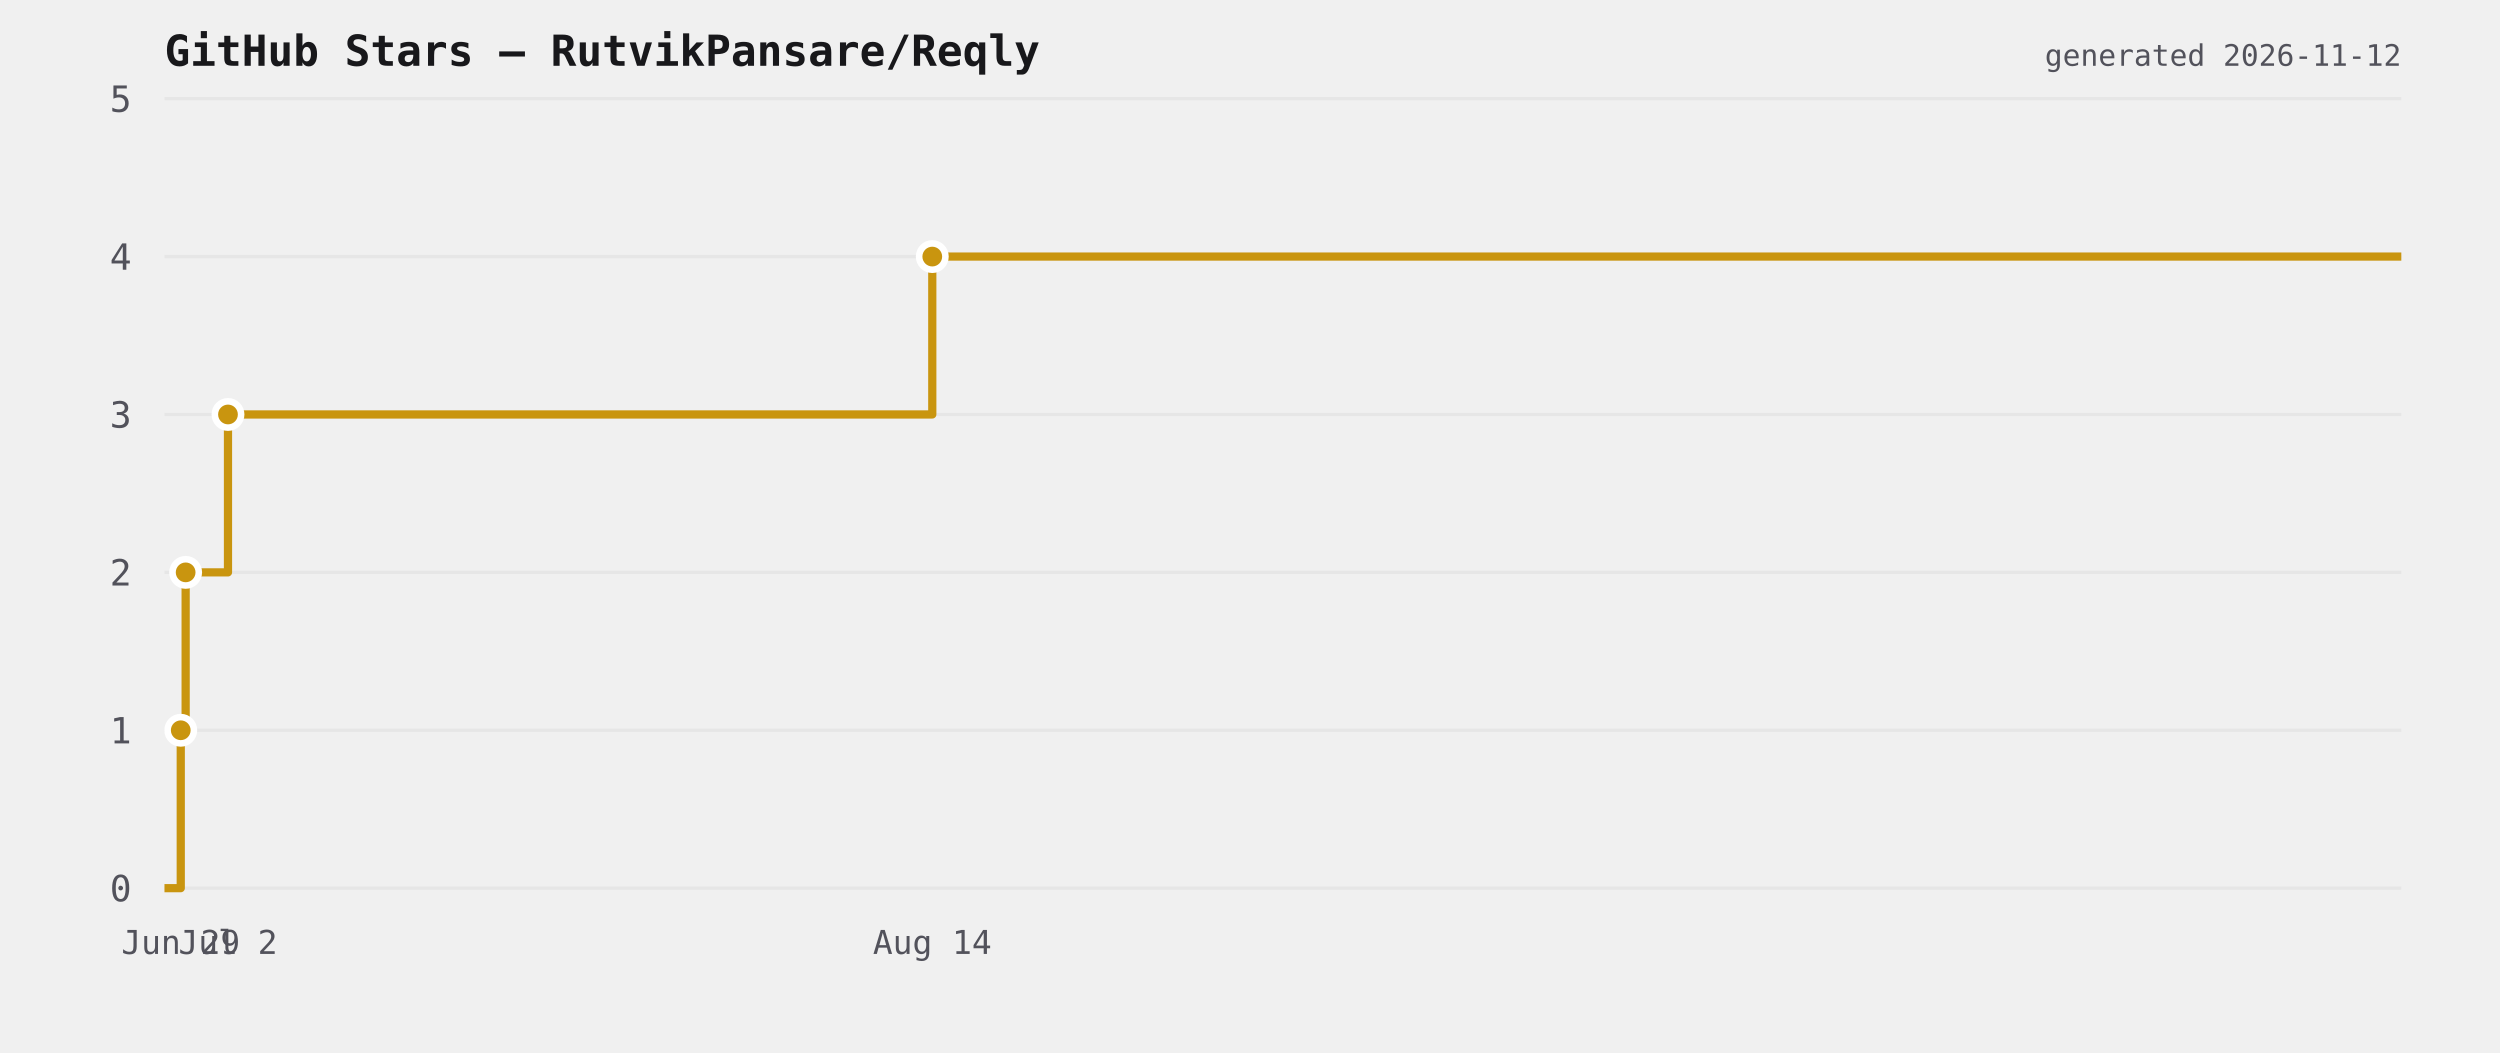
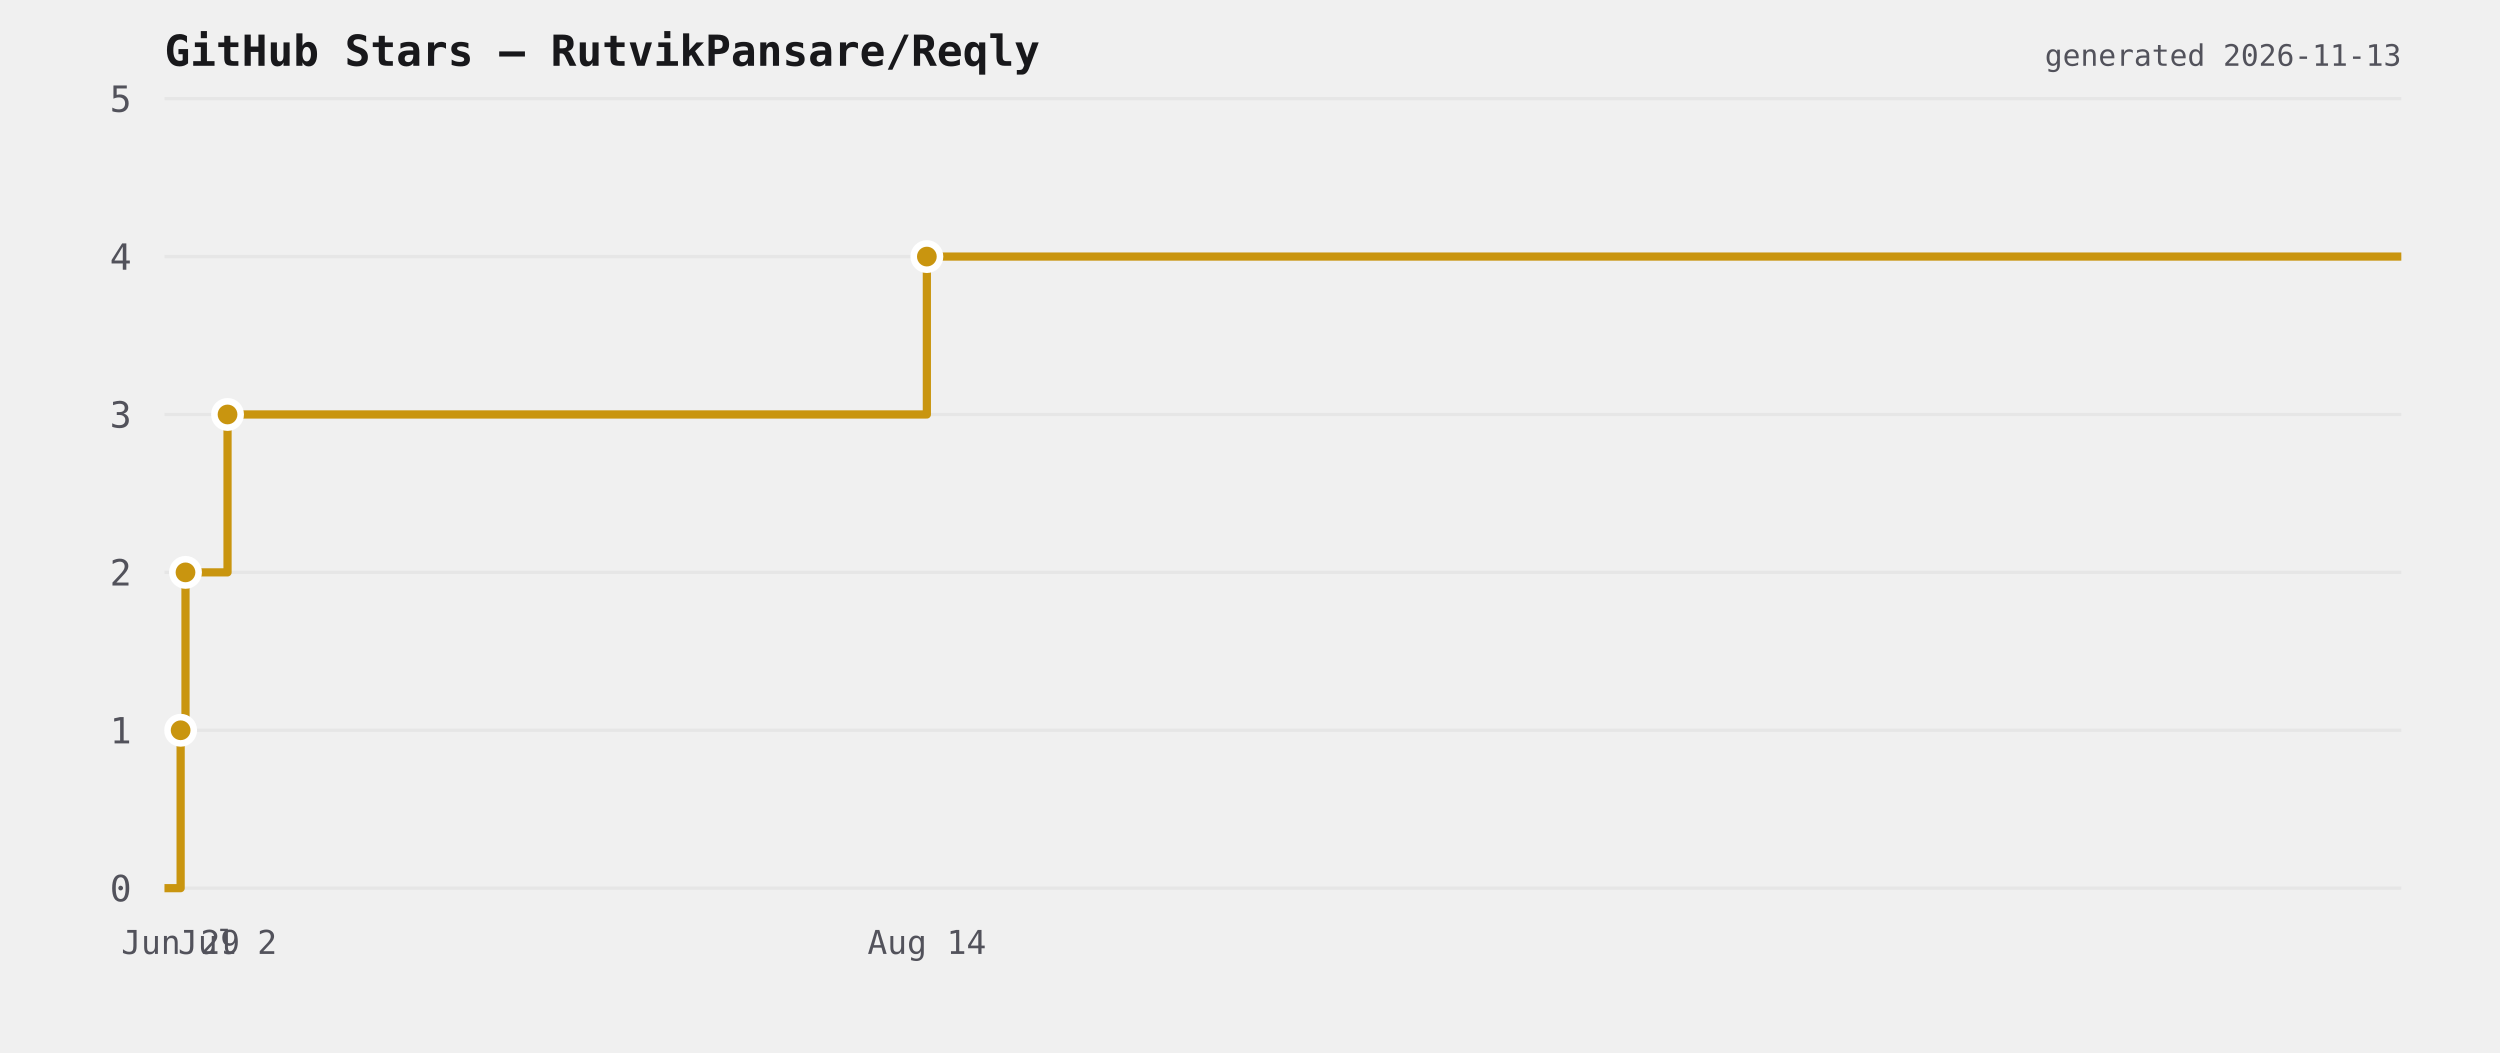
<svg xmlns="http://www.w3.org/2000/svg" viewBox="0 0 760 320" width="760" height="320">
  <rect width="760" height="320" fill="transparent" />
  <text x="50" y="20" font-size="13" font-weight="600" fill="#18181b" font-family="ui-monospace,monospace">GitHub Stars — RutvikPansare/Reqly</text>
  <line x1="50" y1="270" x2="730" y2="270" stroke="#e6e6e6" stroke-width="1" />
  <text x="40" y="274" font-size="11" fill="#52525b" text-anchor="end" font-family="ui-monospace,monospace">0</text>
  <line x1="50" y1="222" x2="730" y2="222" stroke="#e6e6e6" stroke-width="1" />
  <text x="40" y="226" font-size="11" fill="#52525b" text-anchor="end" font-family="ui-monospace,monospace">1</text>
  <line x1="50" y1="174" x2="730" y2="174" stroke="#e6e6e6" stroke-width="1" />
  <text x="40" y="178" font-size="11" fill="#52525b" text-anchor="end" font-family="ui-monospace,monospace">2</text>
  <line x1="50" y1="126" x2="730" y2="126" stroke="#e6e6e6" stroke-width="1" />
  <text x="40" y="130" font-size="11" fill="#52525b" text-anchor="end" font-family="ui-monospace,monospace">3</text>
  <line x1="50" y1="78" x2="730" y2="78" stroke="#e6e6e6" stroke-width="1" />
  <text x="40" y="82" font-size="11" fill="#52525b" text-anchor="end" font-family="ui-monospace,monospace">4</text>
  <line x1="50" y1="30" x2="730" y2="30" stroke="#e6e6e6" stroke-width="1" />
  <text x="40" y="34" font-size="11" fill="#52525b" text-anchor="end" font-family="ui-monospace,monospace">5</text>
-   <path d="M 50 270 L 54.949 270 L 54.949 222 L 56.436 222 L 56.436 174 L 69.306 174 L 69.306 126 L 283.412 126 L 283.412 78 L 730 78 L 730 78" fill="none" stroke="#c9950f" stroke-width="2.5" stroke-linejoin="round" />
-   <circle cx="54.949" cy="222" r="4" fill="#c9950f" stroke="#ffffff" stroke-width="2" />
-   <circle cx="56.436" cy="174" r="4" fill="#c9950f" stroke="#ffffff" stroke-width="2" />
-   <circle cx="69.306" cy="126" r="4" fill="#c9950f" stroke="#ffffff" stroke-width="2" />
-   <circle cx="283.412" cy="78" r="4" fill="#c9950f" stroke="#ffffff" stroke-width="2" />
-   <text x="54.949" y="290" font-size="10" fill="#52525b" text-anchor="middle" font-family="ui-monospace,monospace">Jun 29</text>
-   <text x="69.306" y="290" font-size="10" fill="#52525b" text-anchor="middle" font-family="ui-monospace,monospace">Jul 2</text>
-   <text x="283.412" y="290" font-size="10" fill="#52525b" text-anchor="middle" font-family="ui-monospace,monospace">Aug 14</text>
-   <text x="730" y="20" font-size="9" fill="#52525b" text-anchor="end" font-family="ui-monospace,monospace">generated 2026-11-12</text>
+   <path d="M 50 270 L 54.914 270 L 54.914 222 L 56.391 222 L 56.391 174 L 69.17 174 L 69.17 126 L 281.765 126 L 281.765 78 L 730 78 L 730 78" fill="none" stroke="#c9950f" stroke-width="2.5" stroke-linejoin="round" />
+   <circle cx="54.914" cy="222" r="4" fill="#c9950f" stroke="#ffffff" stroke-width="2" />
+   <circle cx="56.391" cy="174" r="4" fill="#c9950f" stroke="#ffffff" stroke-width="2" />
+   <circle cx="69.17" cy="126" r="4" fill="#c9950f" stroke="#ffffff" stroke-width="2" />
+   <circle cx="281.765" cy="78" r="4" fill="#c9950f" stroke="#ffffff" stroke-width="2" />
+   <text x="54.914" y="290" font-size="10" fill="#52525b" text-anchor="middle" font-family="ui-monospace,monospace">Jun 29</text>
+   <text x="69.17" y="290" font-size="10" fill="#52525b" text-anchor="middle" font-family="ui-monospace,monospace">Jul 2</text>
+   <text x="281.765" y="290" font-size="10" fill="#52525b" text-anchor="middle" font-family="ui-monospace,monospace">Aug 14</text>
+   <text x="730" y="20" font-size="9" fill="#52525b" text-anchor="end" font-family="ui-monospace,monospace">generated 2026-11-13</text>
</svg>
